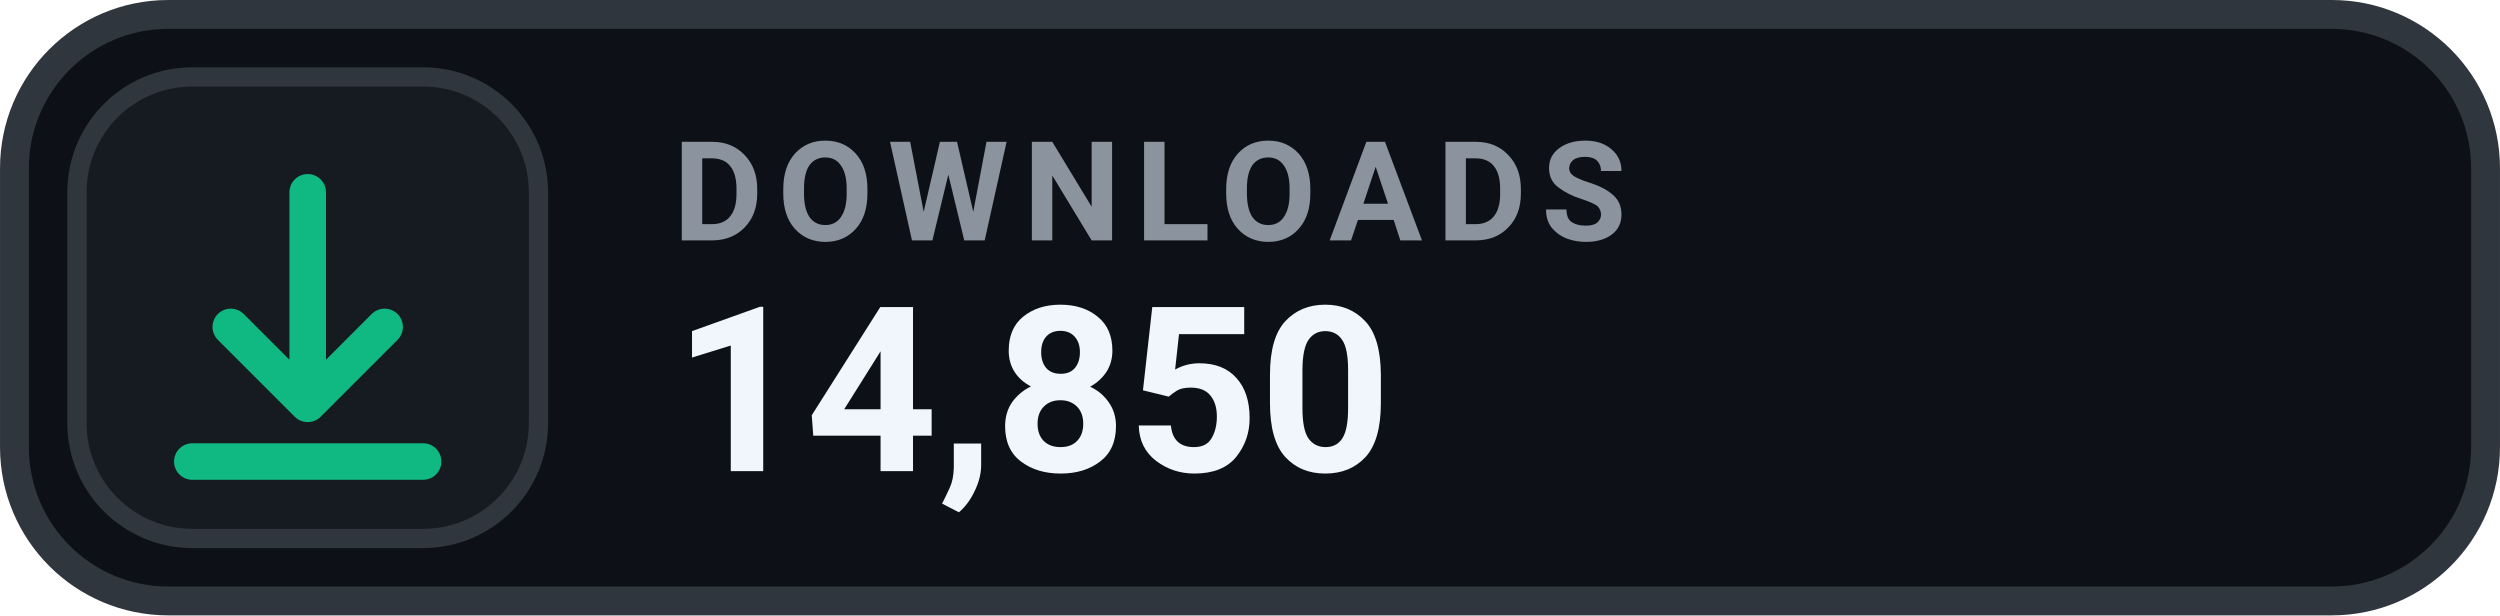
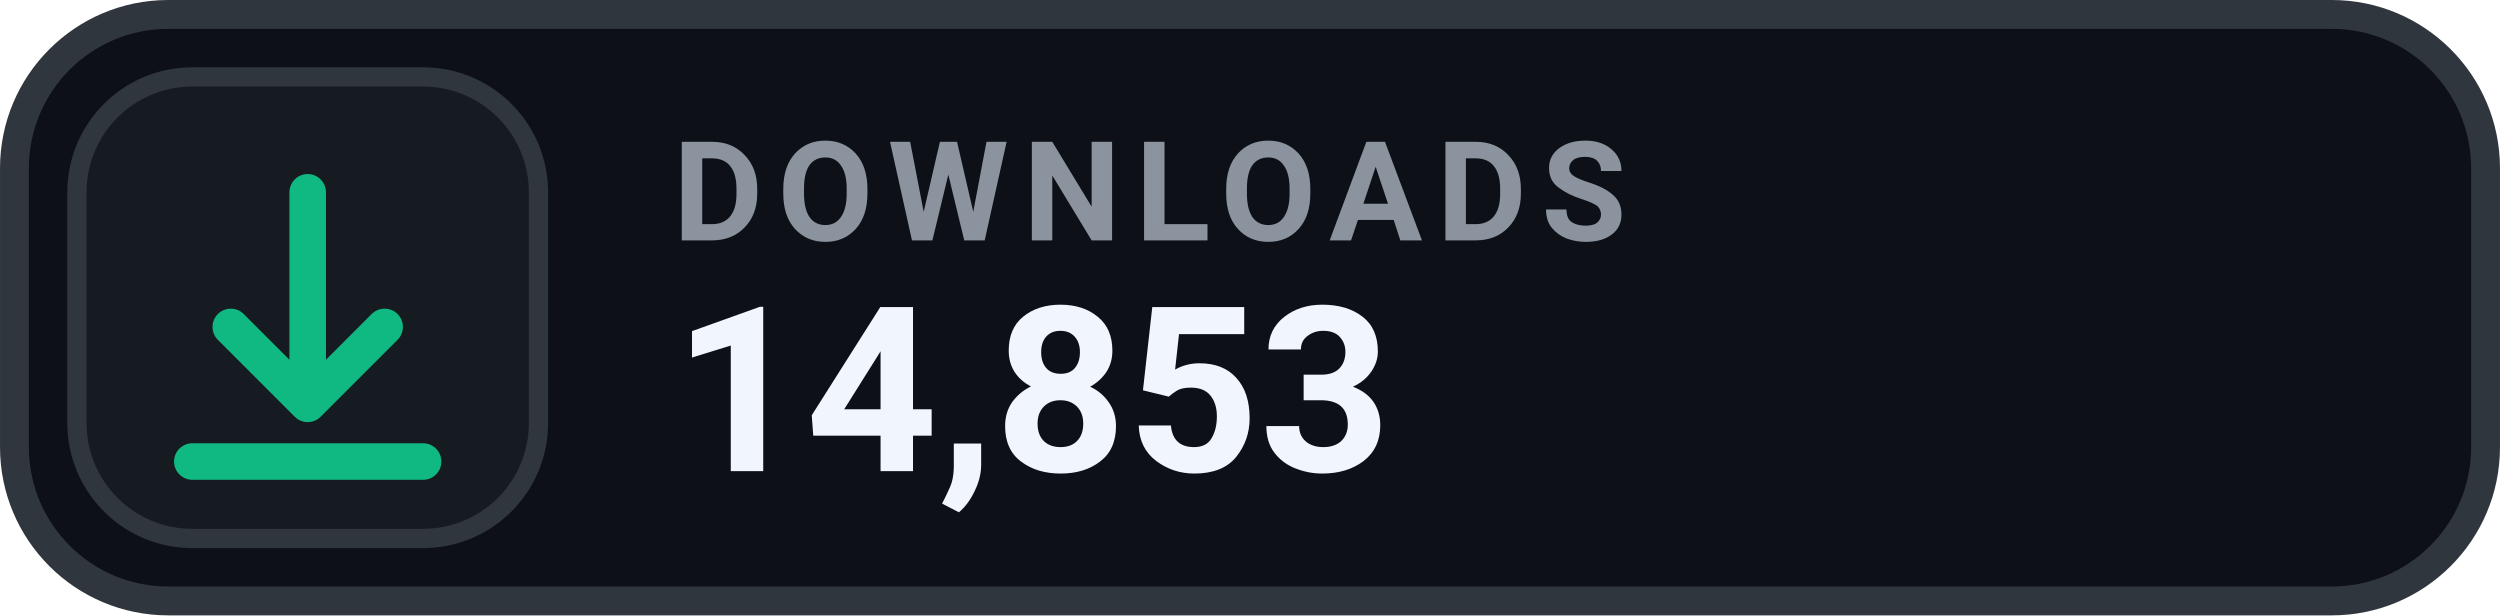
- <svg xmlns="http://www.w3.org/2000/svg" width="126" height="31.015" viewBox="0 0 130 32" role="img" aria-label="DOWNLOADS 14,850">
+ <svg xmlns="http://www.w3.org/2000/svg" width="126" height="31.015" viewBox="0 0 130 32" role="img" aria-label="DOWNLOADS 14,853">
  <rect x=".75" y=".75" width="128.5" height="30.5" rx="8" fill="#0D1117" stroke="#30363D" stroke-width="1.5" />
  <rect x="4" y="4" width="24" height="24" rx="6" fill="#161B22" stroke="#30363D" stroke-width="1" />
  <g transform="translate(16 16)" style="color:#10B981;">
    <path d="M0 -6 v11 m0 0 l4 -4 m-4 4 l-4 -4 M-6 8 h12" fill="none" stroke="currentColor" stroke-width="1.9" stroke-linecap="round" stroke-linejoin="round" />
  </g>
  <text x="35" y="12.5" fill="#8B949E" font-family="-apple-system,BlinkMacSystemFont,'Segoe UI',Roboto,Helvetica,Arial,sans-serif" font-size="7.2" font-weight="700" letter-spacing=".75">DOWNLOADS</text>
-   <text x="35" y="24.5" fill="#F0F6FC" font-family="-apple-system,BlinkMacSystemFont,'Segoe UI',Roboto,Helvetica,Arial,sans-serif" font-size="12" font-weight="700">14,850</text>
+   <text x="35" y="24.5" fill="#F0F6FC" font-family="-apple-system,BlinkMacSystemFont,'Segoe UI',Roboto,Helvetica,Arial,sans-serif" font-size="12" font-weight="700">14,853</text>
</svg>
